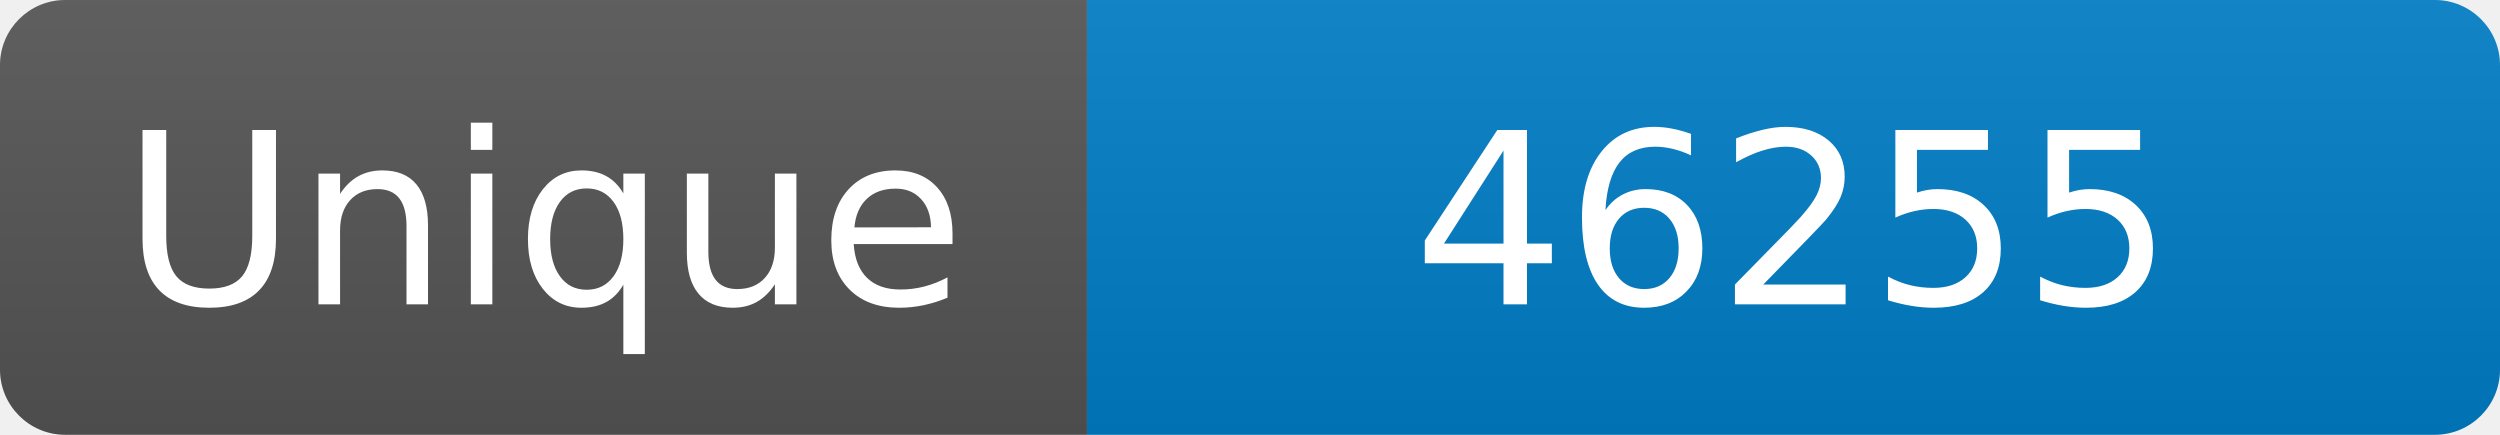
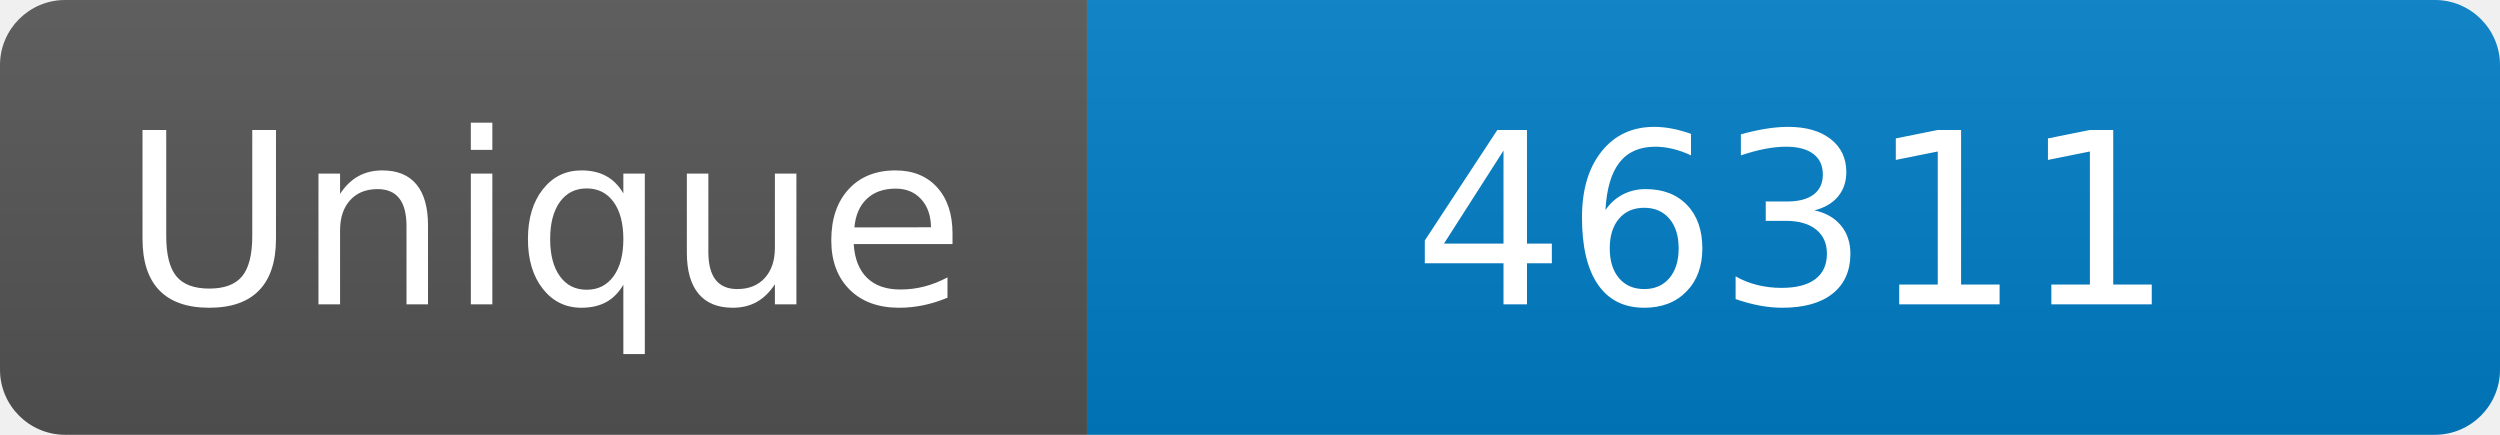
<svg xmlns="http://www.w3.org/2000/svg" width="115" height="20" role="img" aria-label="Maintained?: yes">
  <linearGradient id="s" x2="0" y2="100%">
    <stop offset="0" stop-color="#bbb" stop-opacity=".1" />
    <stop offset="1" stop-opacity=".1" />
  </linearGradient>
  <clipPath id="r">
    <rect width="115" height="20" rx="3" fill="#fff" />
  </clipPath>
  <g clip-path="url(#r)">
    <rect width="50" height="20" fill="#555" />
    <rect x="50" width="160" height="20" fill="#007ec6" />
    <rect width="115" height="20" fill="url(#s)" />
  </g>
  <g fill="#fff" text-anchor="middle" font-family="Verdana,Geneva,DejaVu Sans,sans-serif" font-size="110">
    <text x="250" y="140" transform="scale(.1)" fill="#fff">Unique</text>
-     <text x="825" y="140" transform="scale(.1)" fill="#fff">46255</text>
+     <text x="825" y="140" transform="scale(.1)" fill="#fff">46311</text>
  </g>
</svg>
